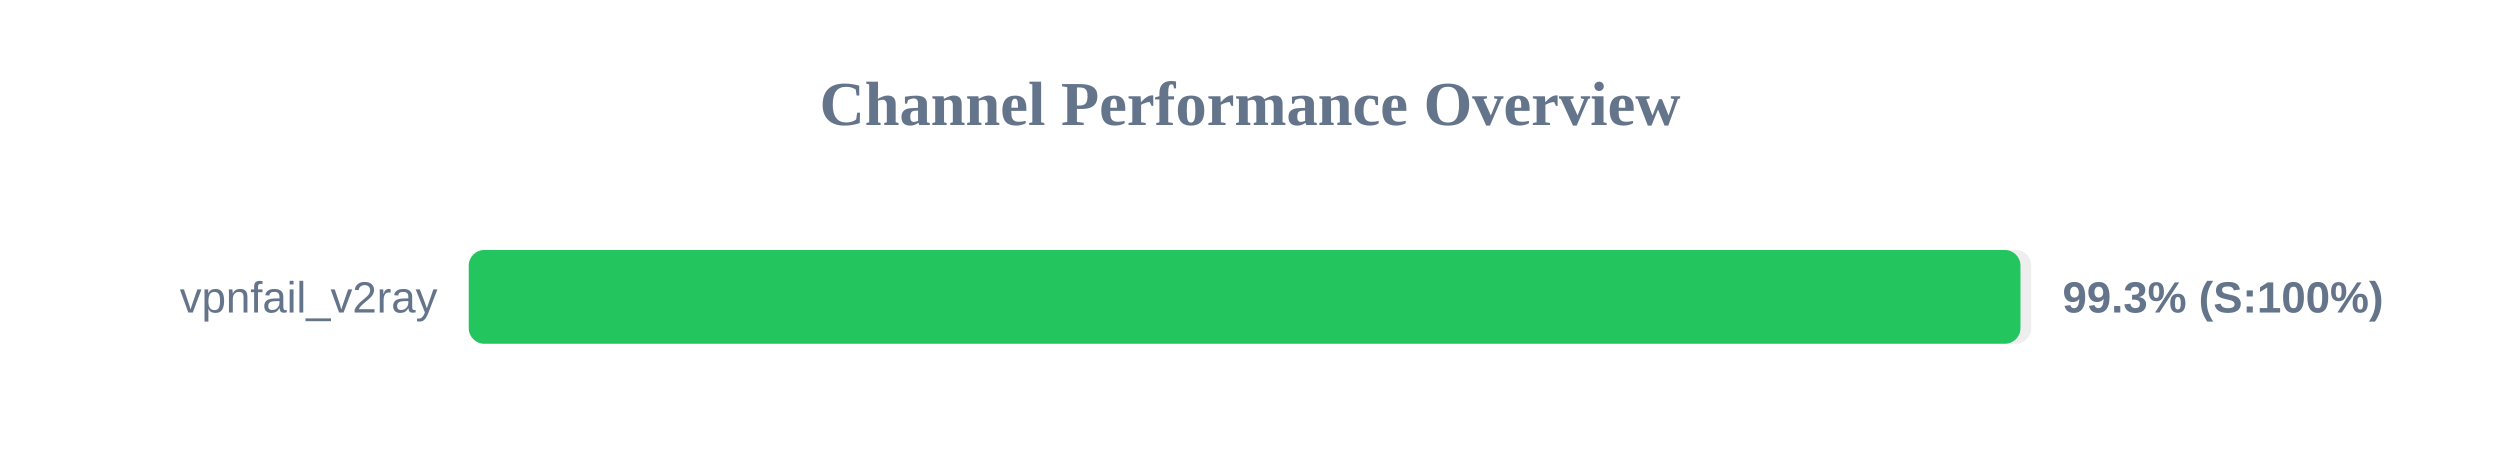
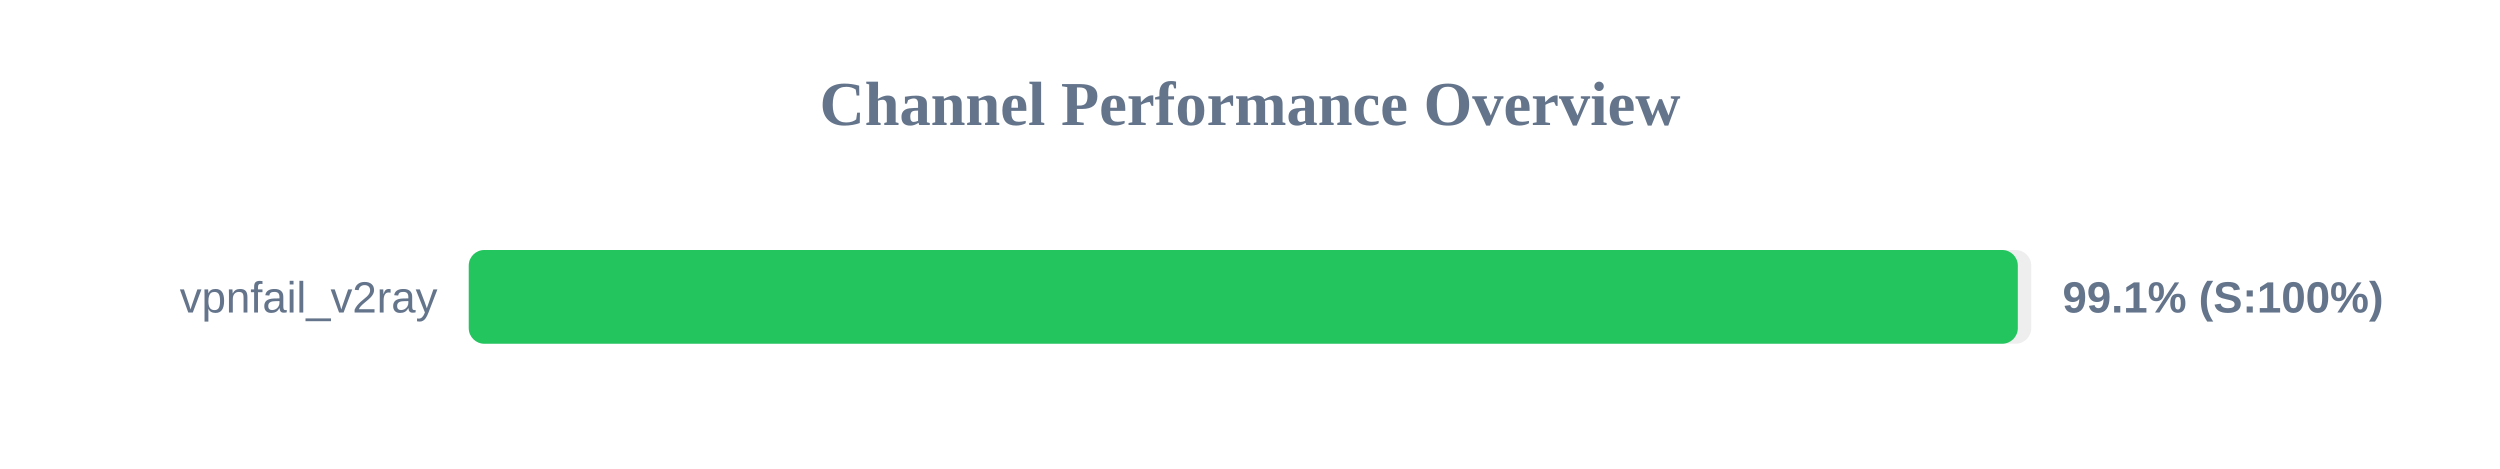
<svg xmlns="http://www.w3.org/2000/svg" width="800" height="150" version="1.1">
  <style>
        .row { font: 14px Arial; fill: #64748b; }
        .score { font: bold 14px Arial; fill: #64748b; }
    </style>
  <text x="400" y="40" text-anchor="middle" font-size="20px" font-weight="bold" fill="#64748b">Channel Performance Overview</text>
  <rect x="150" y="80" width="500" height="30" fill="#eee" rx="5" />
-   <rect x="150" y="80" width="496.55" height="30" fill="#22c55e" rx="5" />
+   <rect x="150" y="80" width="495.7" height="30" fill="#22c55e" rx="5" />
  <text x="140" y="100" text-anchor="end" class="row">vpnfail_v2ray</text>
-   <text x="660" y="100" text-anchor="start" class="score">99.3% (S:100%)</text>
+   <text x="660" y="100" text-anchor="start" class="score">99.1% (S:100%)</text>
</svg>
